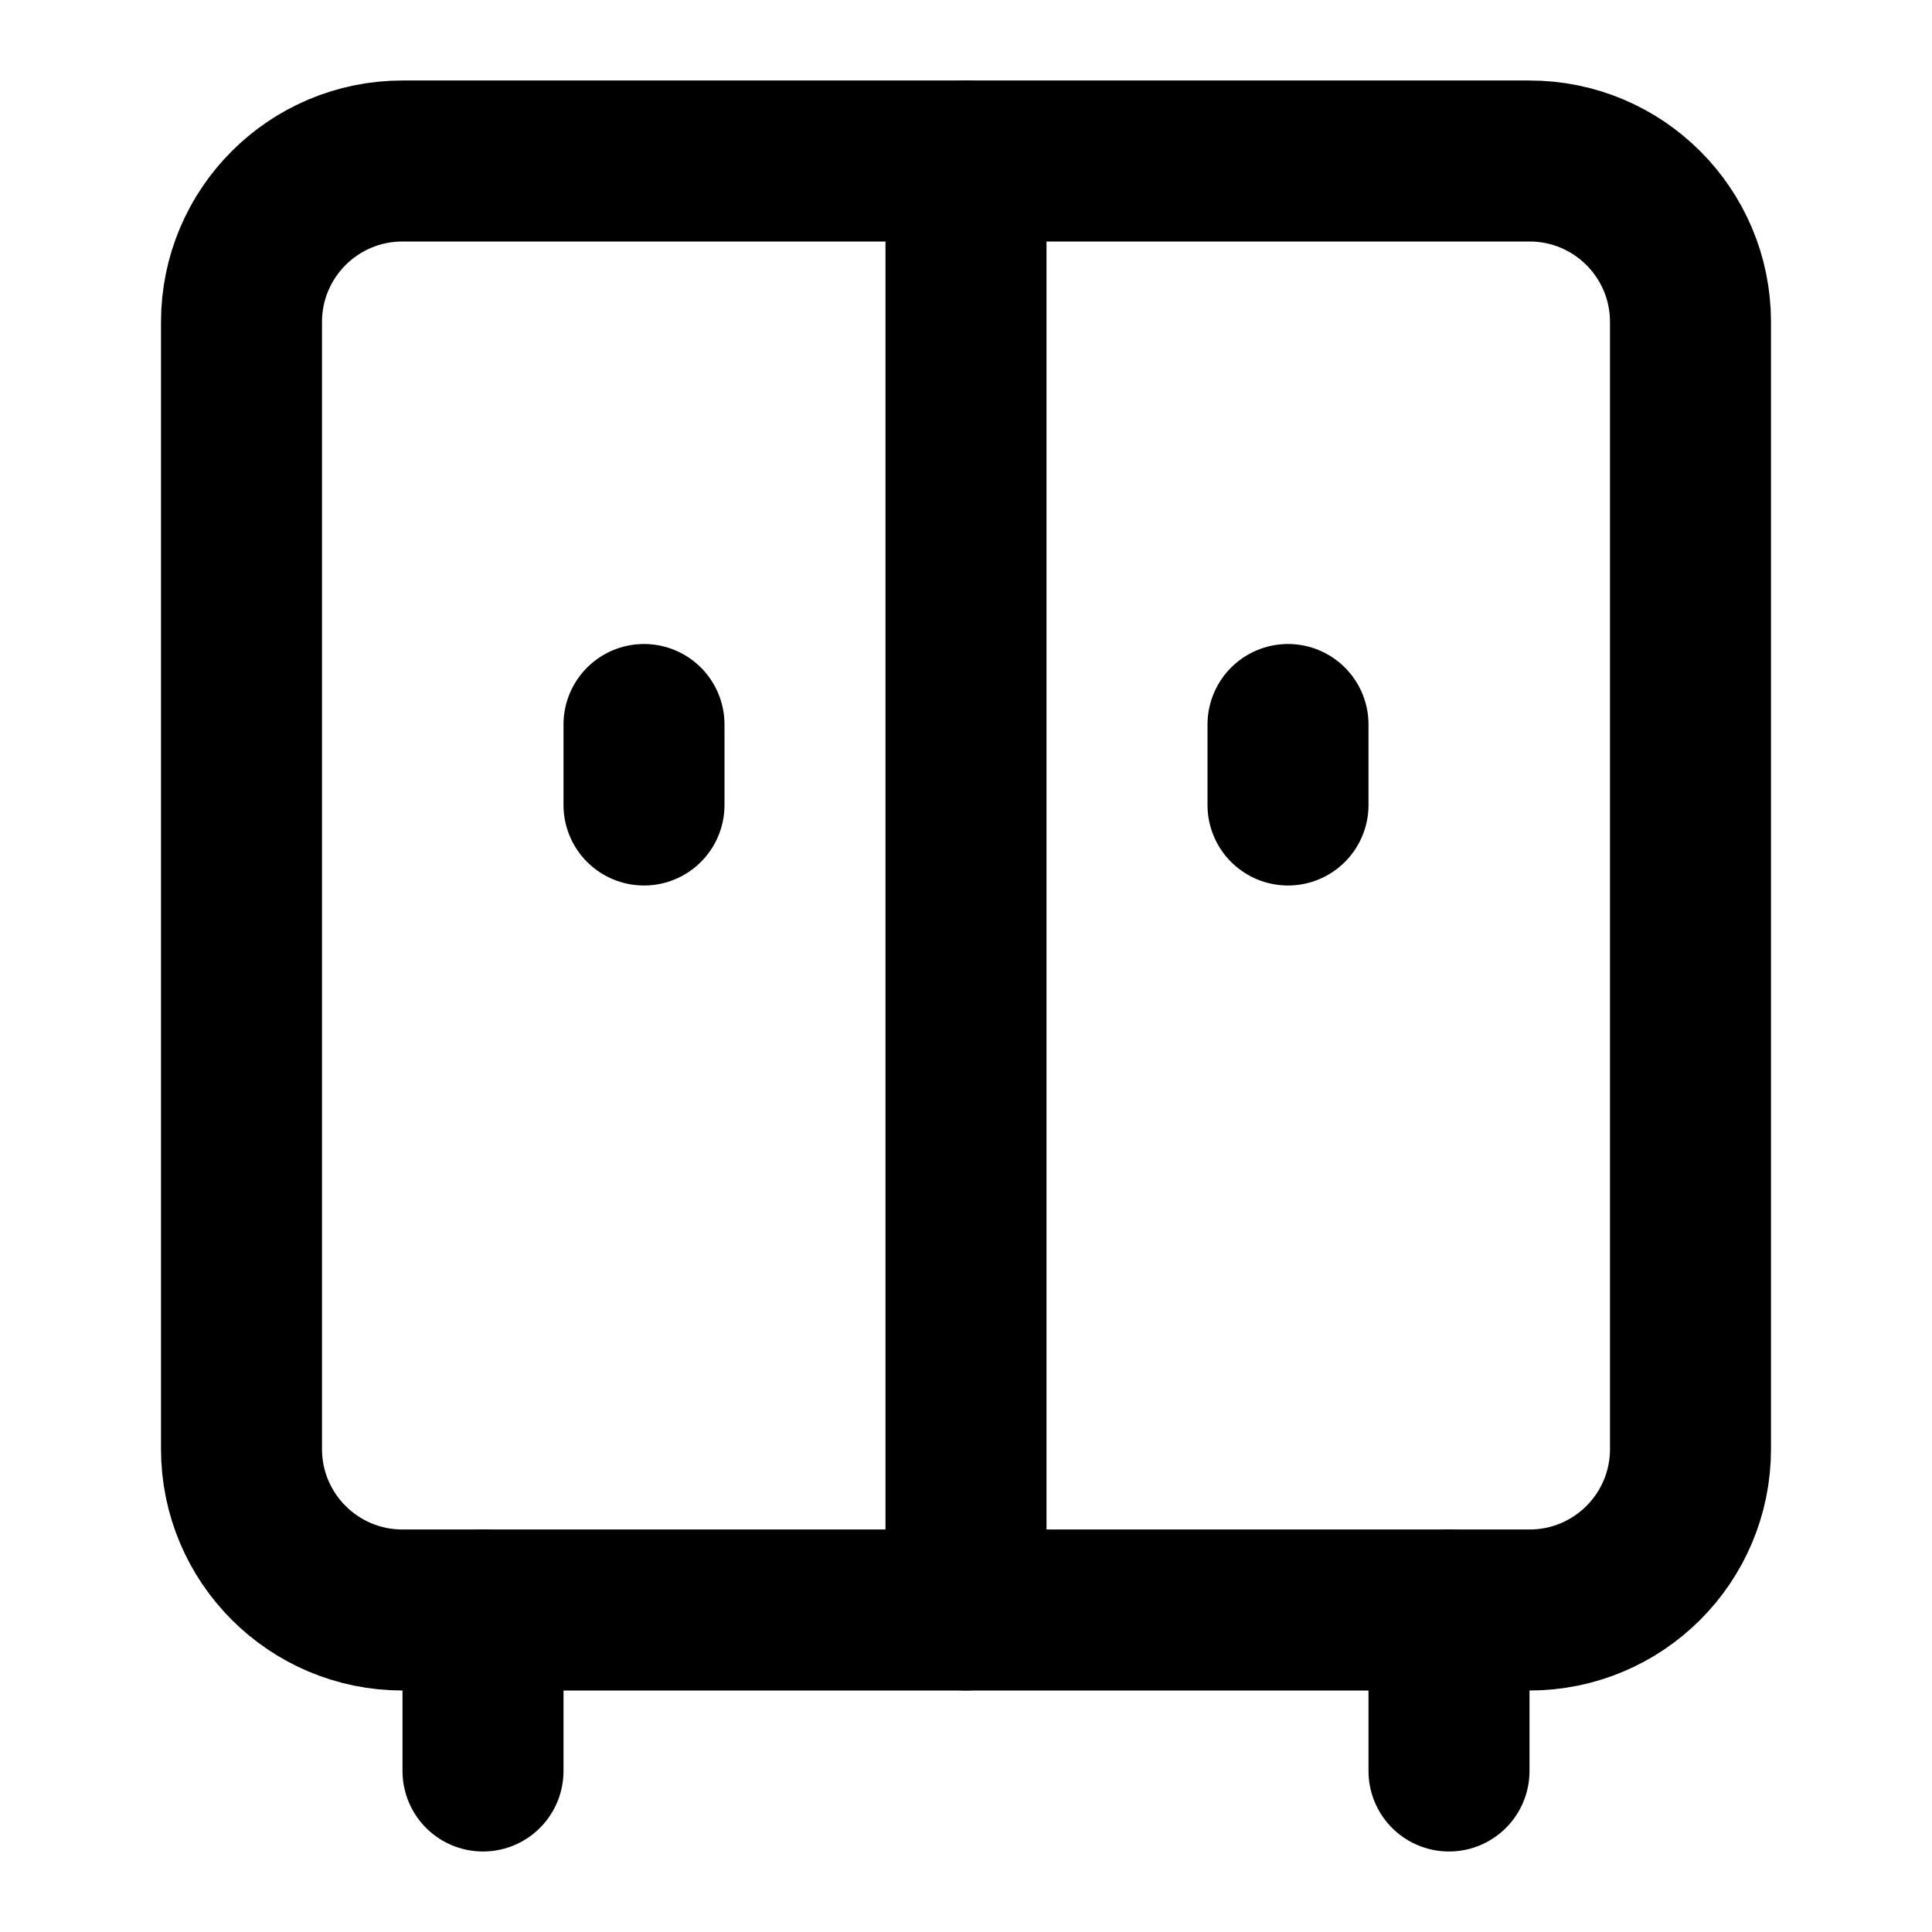
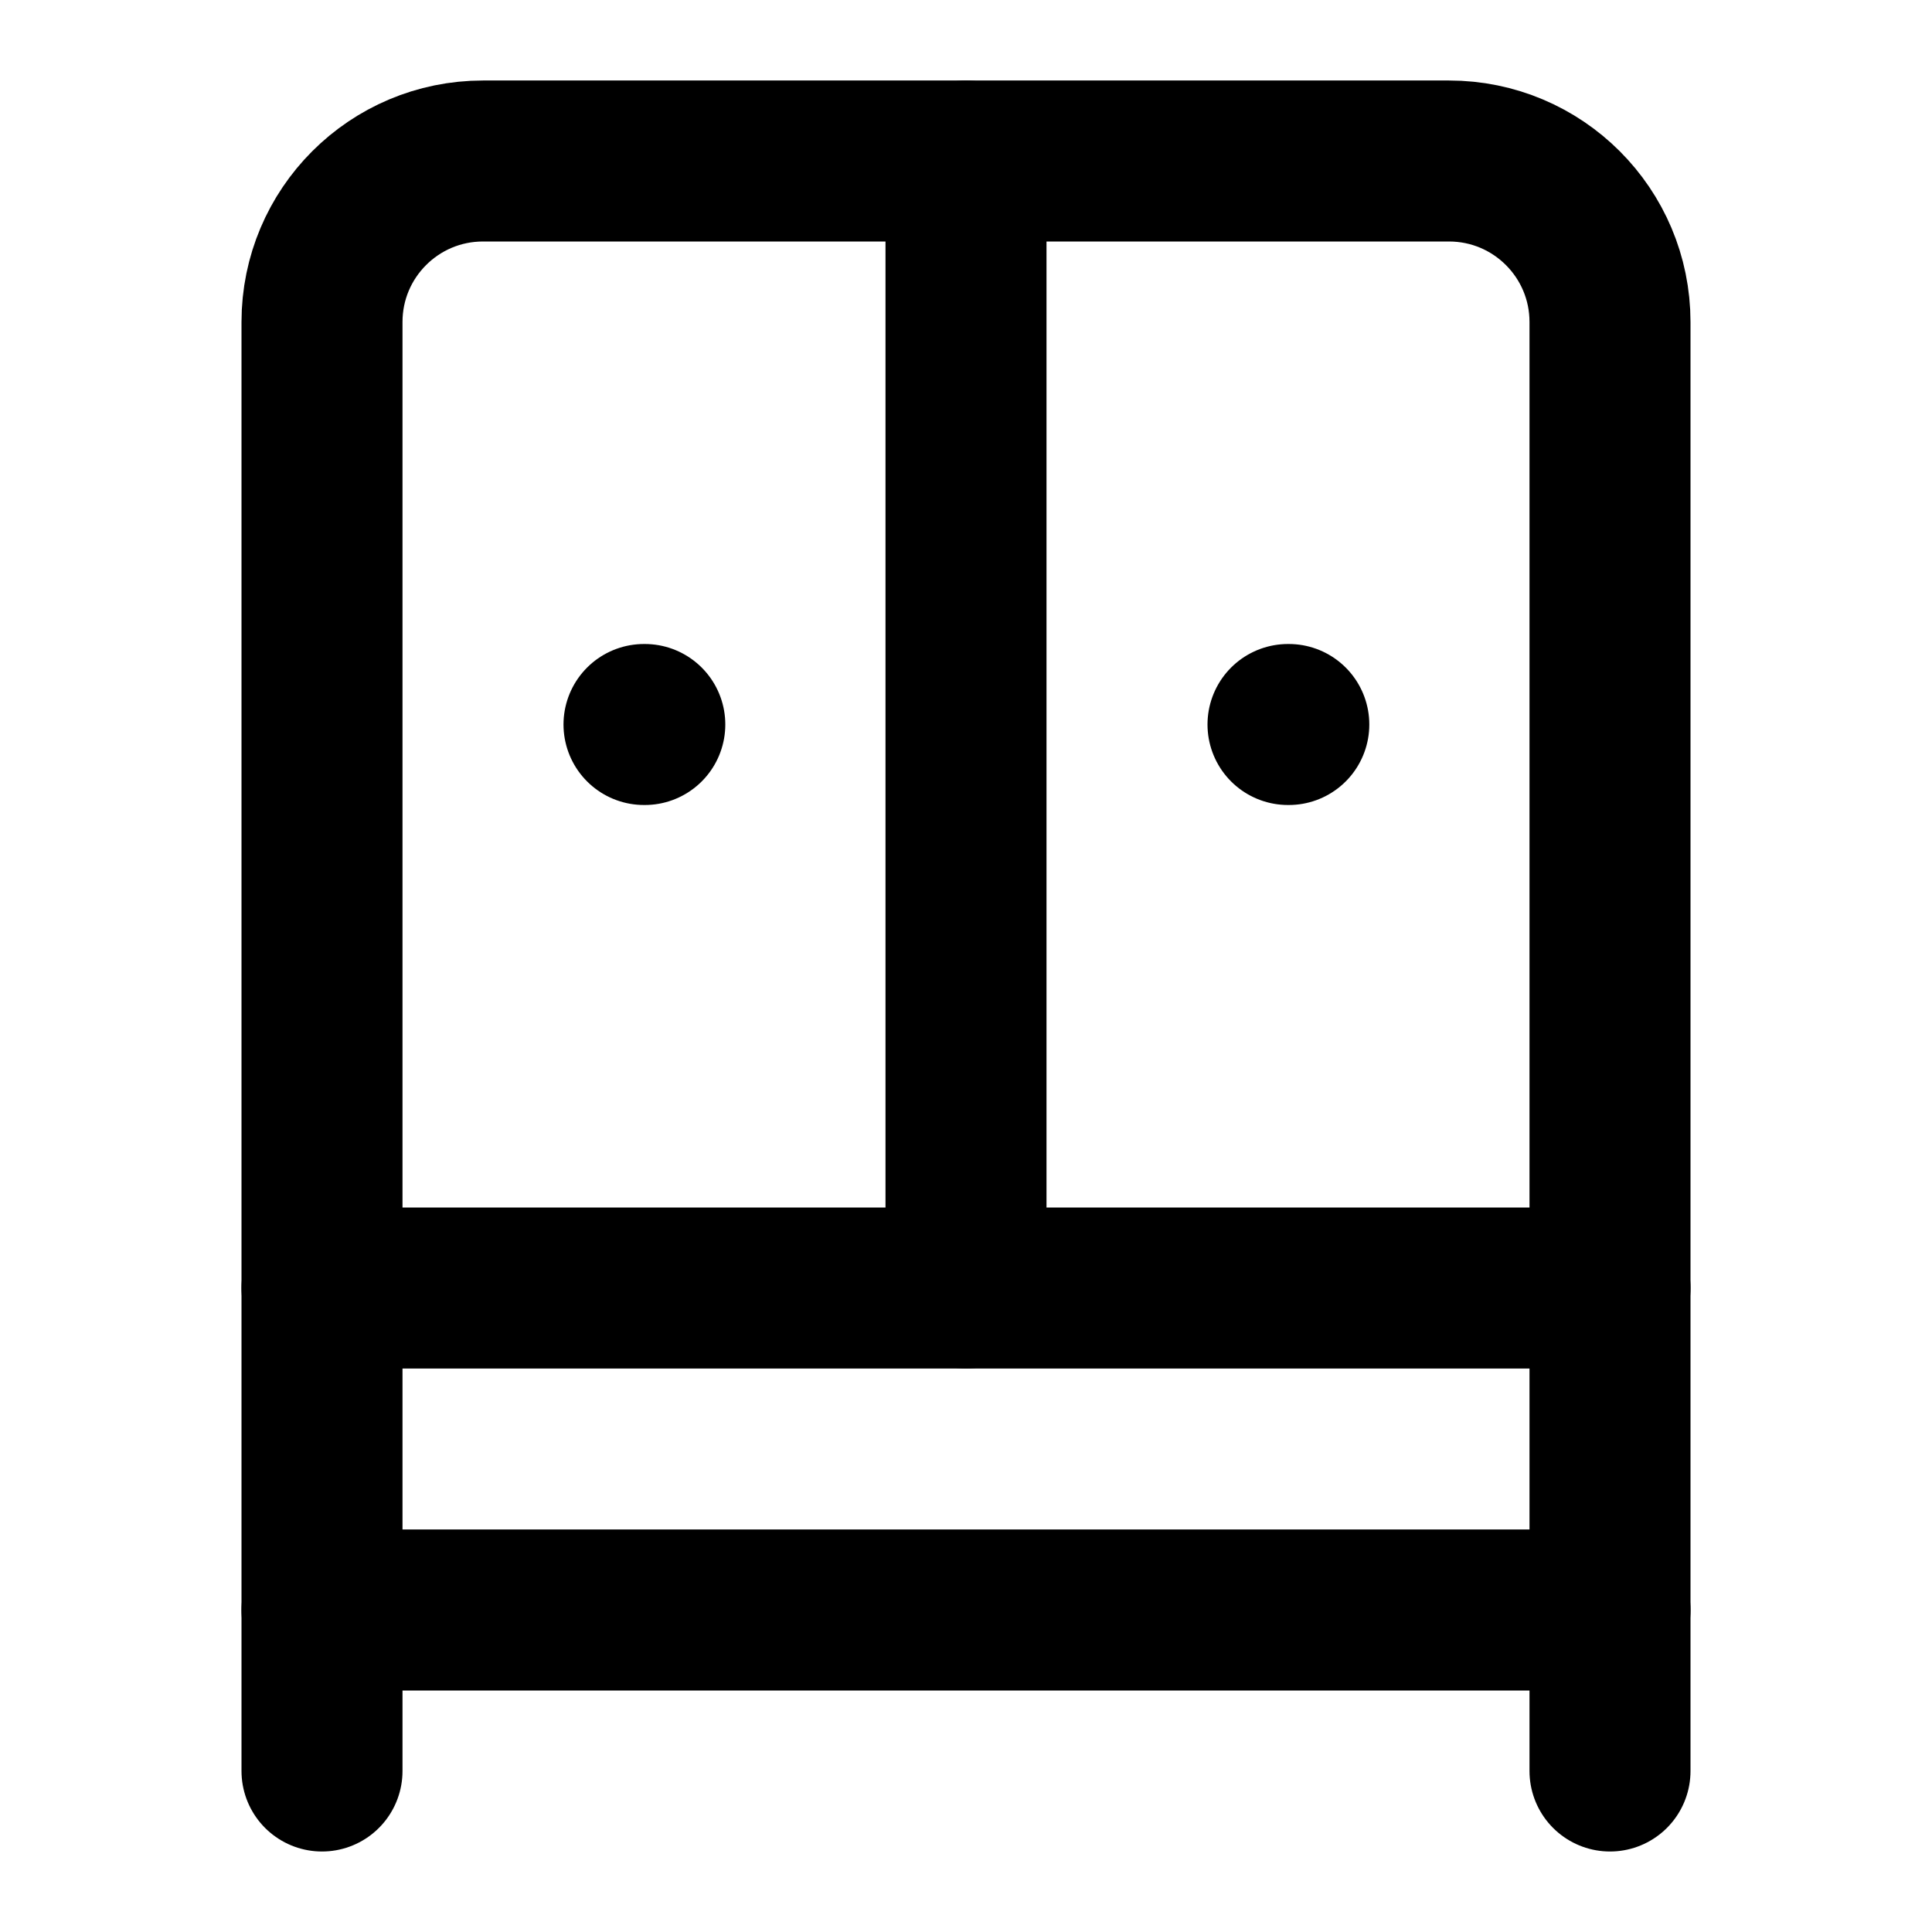
<svg xmlns="http://www.w3.org/2000/svg" width="24" height="24" viewBox="0 0 24 24" fill="none" stroke="currentColor" stroke-width="2" stroke-linecap="round" stroke-linejoin="round">
-   <path d="M3 4V18C3 19.105 3.895 20 5 20H19C20.105 20 21 19.105 21 18V4C21 2.895 20.105 2 19 2H5C3.895 2 3 2.895 3 4Z" />
-   <path d="M6 20V22" />
-   <path d="M18 20V22" />
-   <path d="M12 2V20" />
-   <path d="M8 9V10" />
-   <path d="M16 9V10" />
+   <path d="M12 2v14" />
+   <path d="M16 9h.01" />
+   <path d="M20 16H4" />
+   <path d="M20 22V4a2 2 0 0 0-2-2H6a2 2 0 0 0-2 2v18" />
+   <path d="M4 20h16" />
+   <path d="M8 9h.01" />
</svg>
